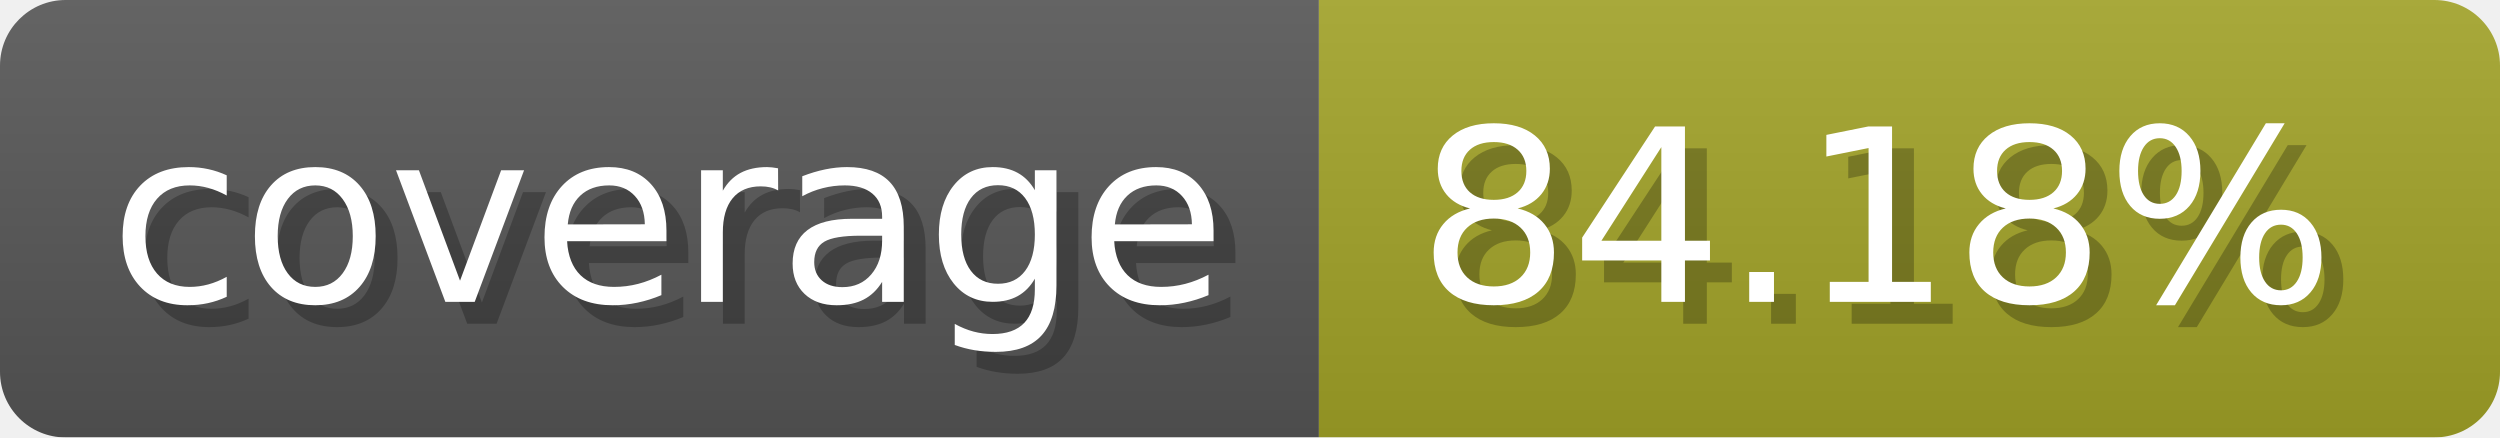
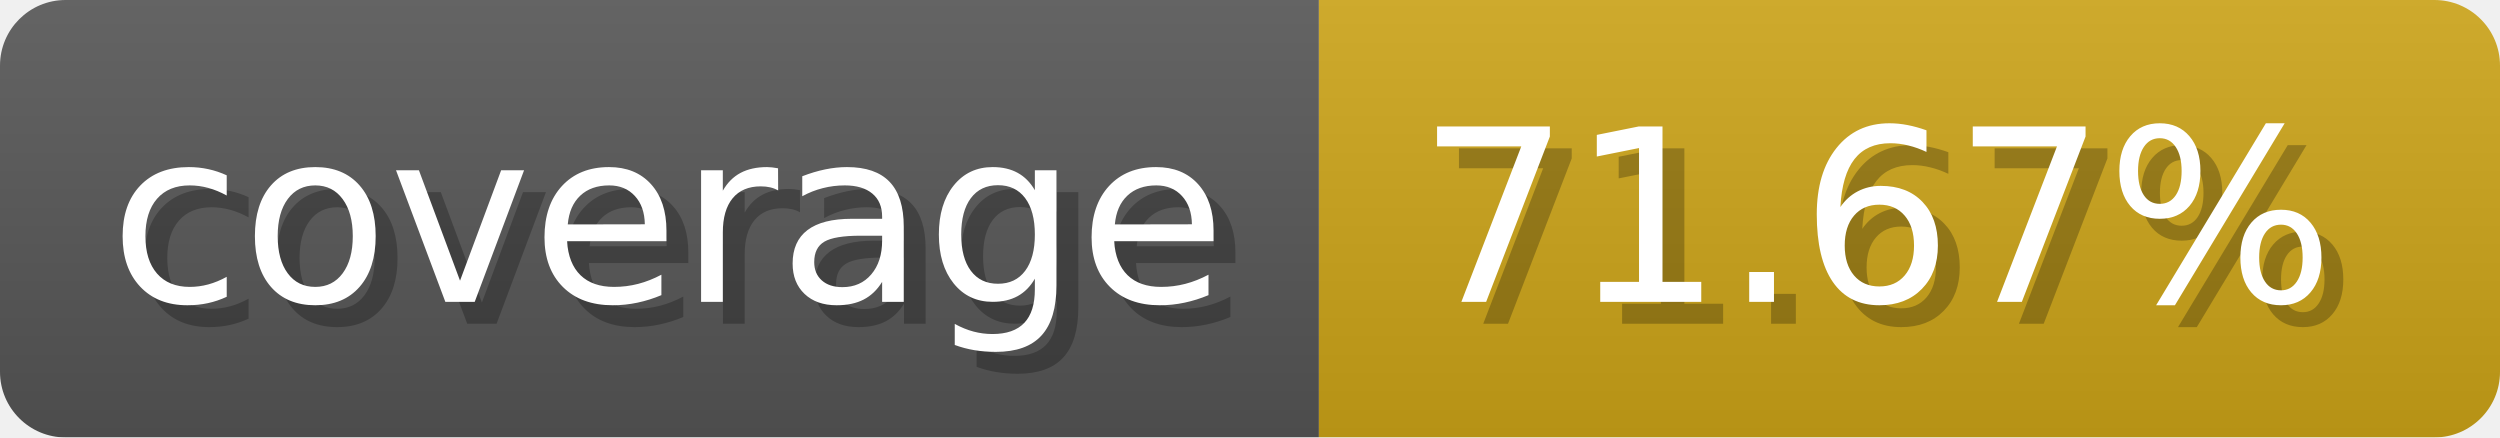
- <svg xmlns="http://www.w3.org/2000/svg" width="114.3" height="20" viewBox="0 0 1143 200" role="img" aria-label="coverage: 84.18%">
+ <svg xmlns="http://www.w3.org/2000/svg" width="114.3" height="20" viewBox="0 0 1143 200" role="img" aria-label="coverage: 71.67%">
  <linearGradient id="a" x2="0" y2="100%">
    <stop offset="0" stop-opacity=".1" stop-color="#EEE" />
    <stop offset="1" stop-opacity=".1" />
  </linearGradient>
  <mask id="m">
    <rect width="1143" height="200" rx="30" fill="#FFF" />
  </mask>
  <g mask="url(#m)">
    <rect width="603" height="200" fill="#555" />
-     <rect width="540" height="200" fill="#a0a127" x="603" />
+     <rect width="540" height="200" fill="#cba317" x="603" />
    <rect width="1143" height="200" fill="url(#a)" />
  </g>
  <g aria-hidden="true" fill="#fff" text-anchor="start" font-family="Verdana,DejaVu Sans,sans-serif" font-size="110">
    <text x="60" y="148" textLength="503" fill="#000" opacity="0.25">coverage</text>
    <text x="50" y="138" textLength="503">coverage</text>
-     <text x="658" y="148" textLength="440" fill="#000" opacity="0.25">84.18%</text>
-     <text x="648" y="138" textLength="440">84.18%</text>
+     <text x="658" y="148" textLength="440" fill="#000" opacity="0.25">71.67%</text>
+     <text x="648" y="138" textLength="440">71.67%</text>
  </g>
</svg>
